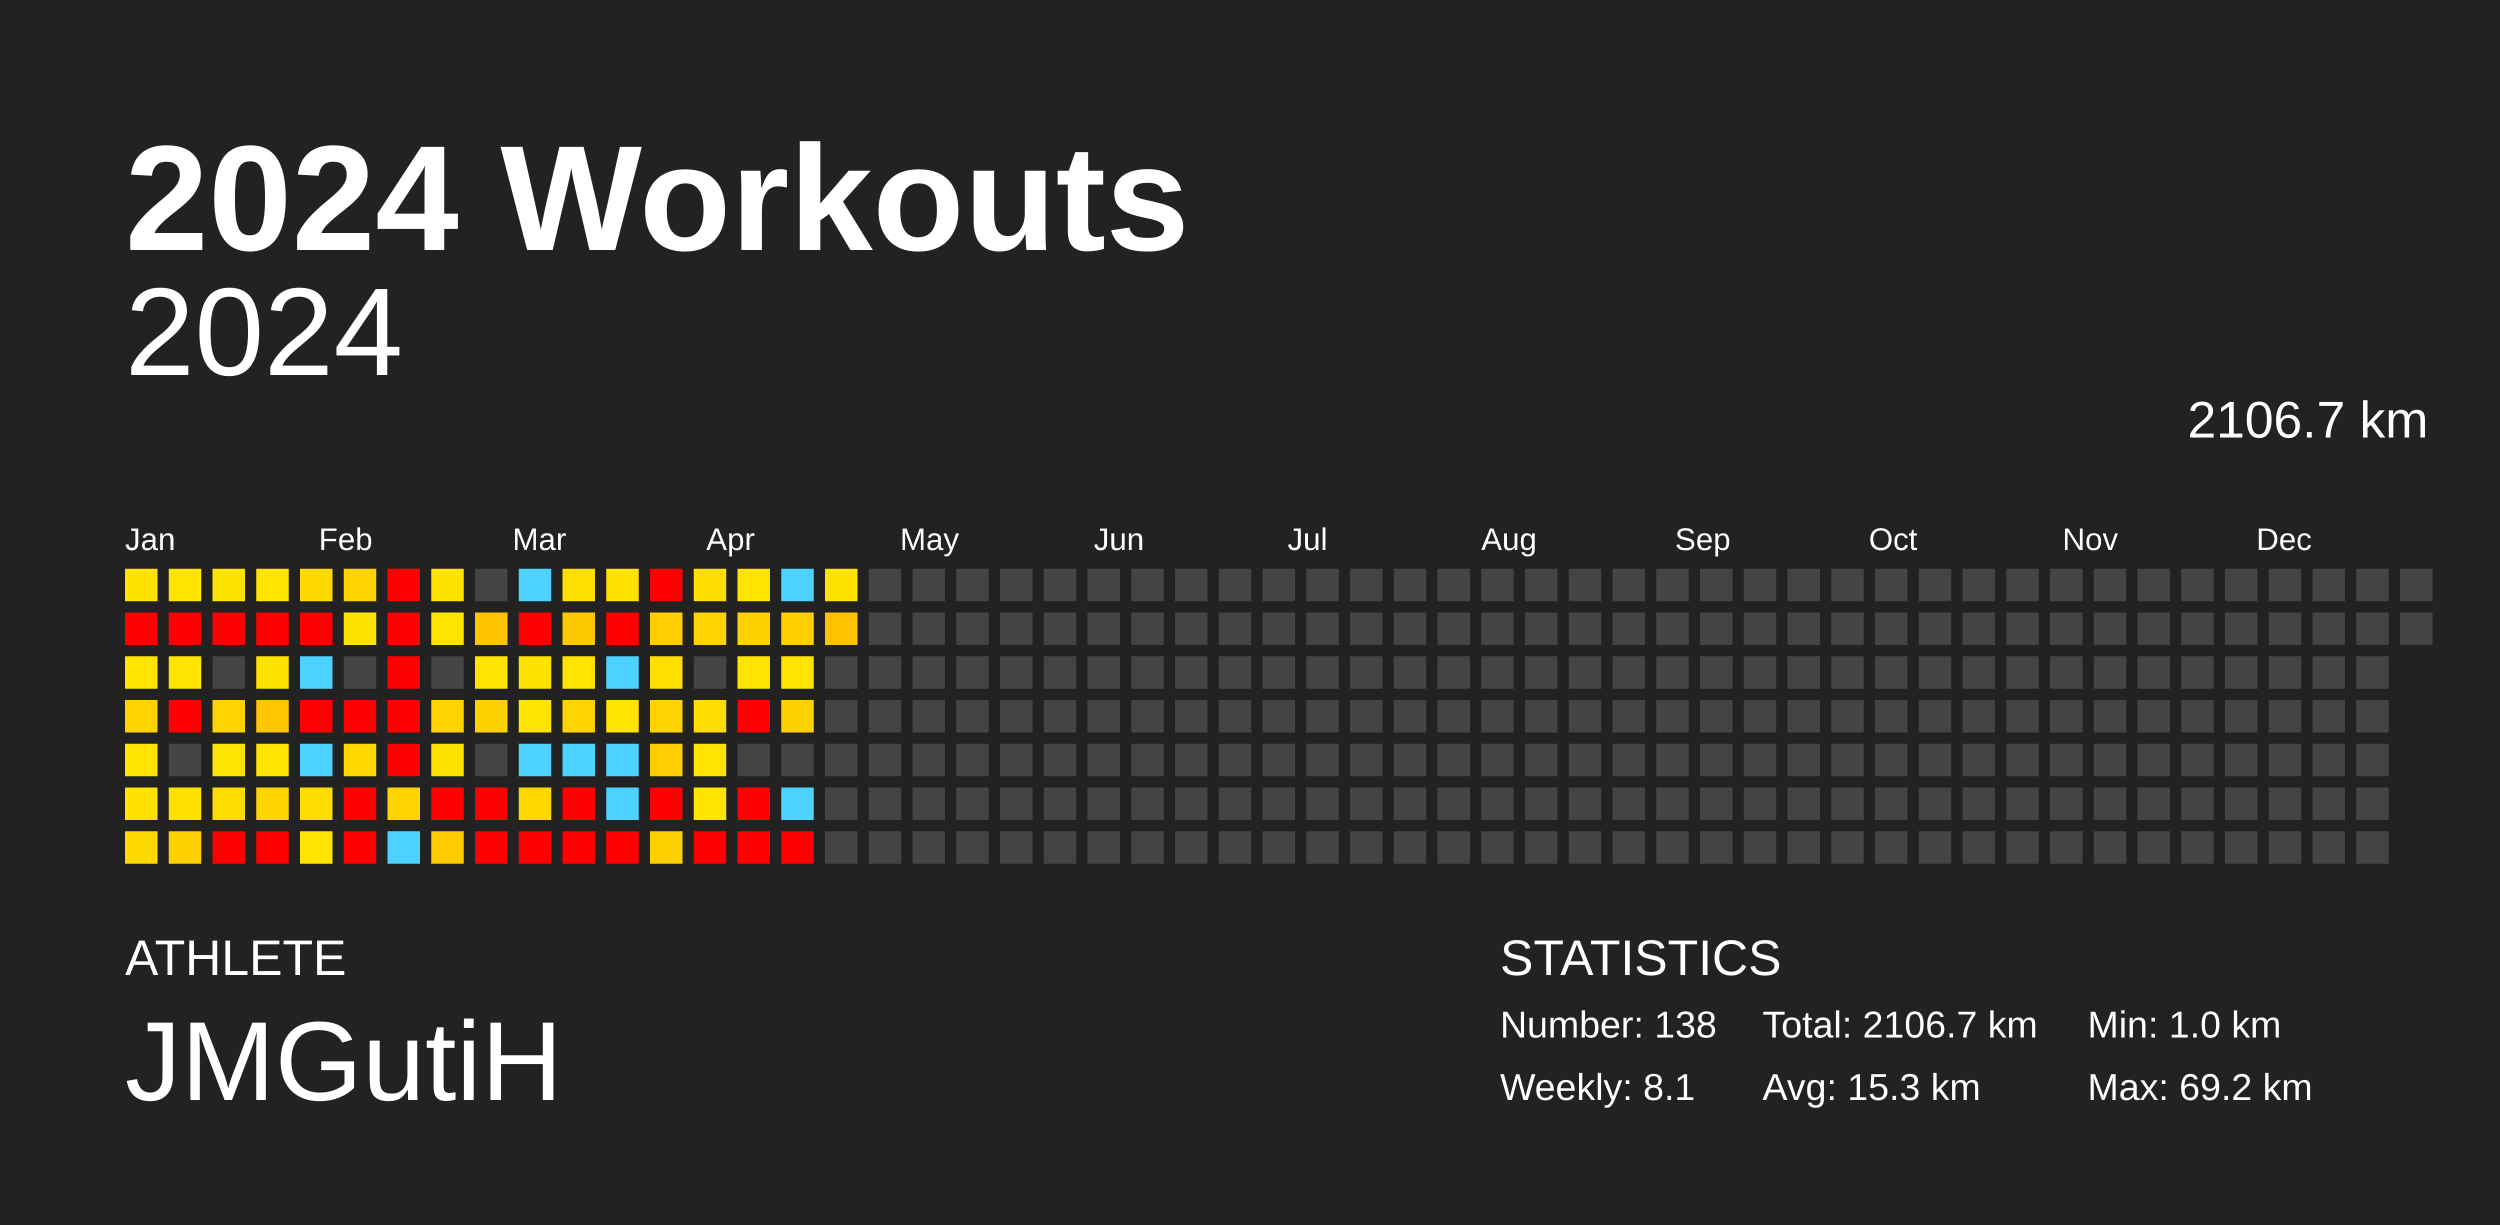
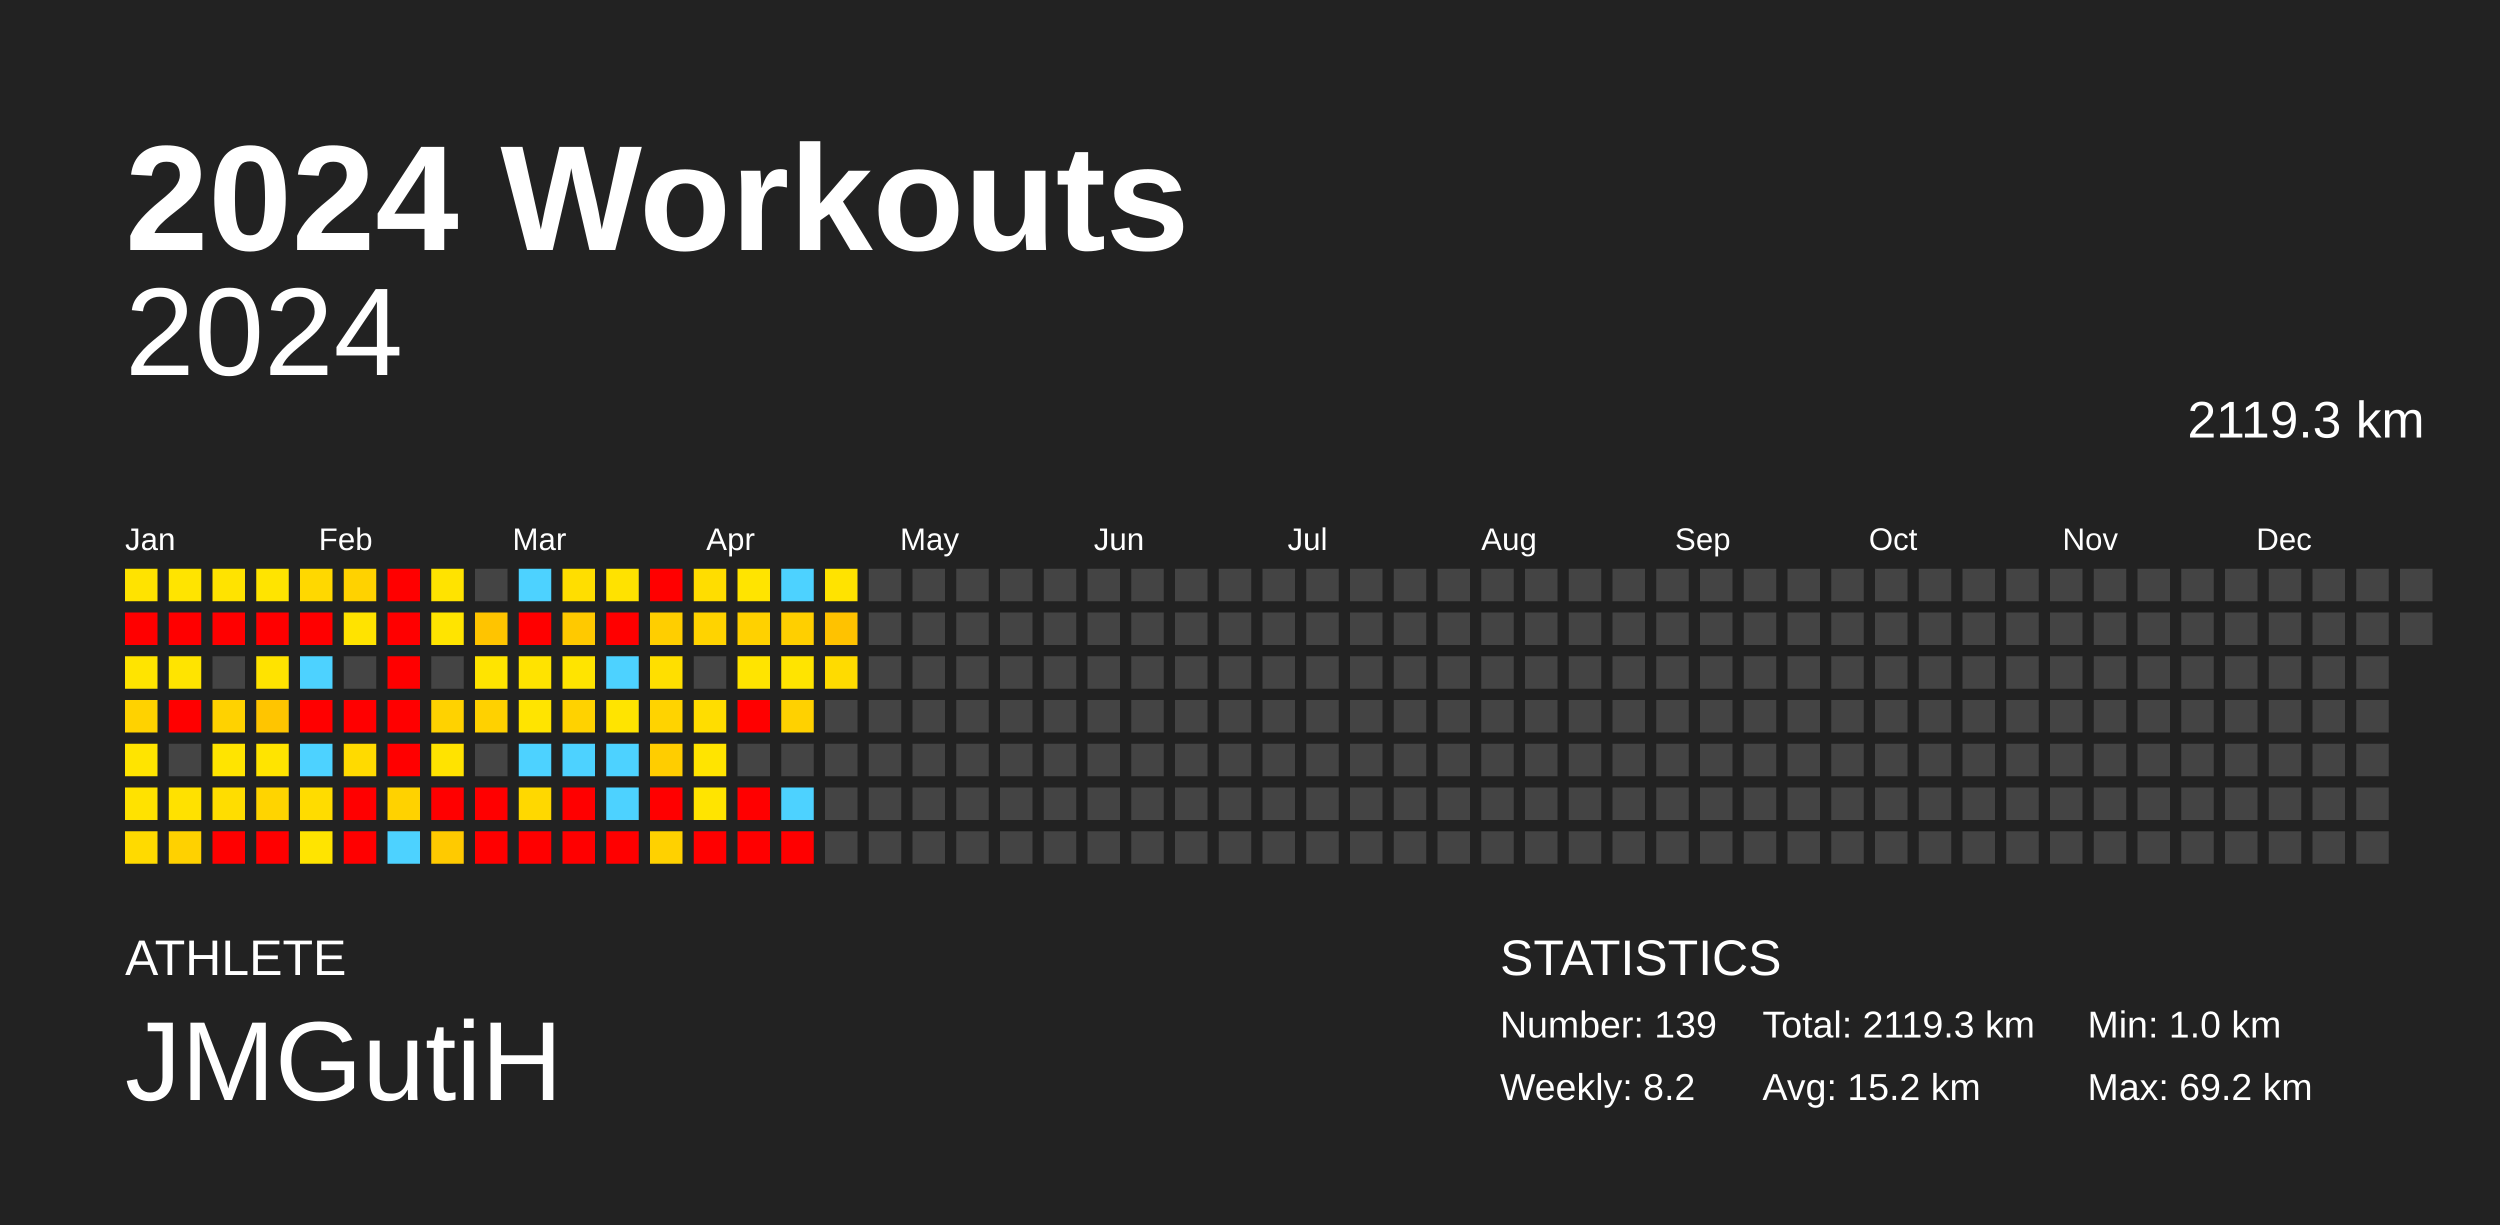
<svg xmlns="http://www.w3.org/2000/svg" baseProfile="full" height="98mm" version="1.1" viewBox="0,0,200,98" width="200mm">
  <defs />
  <rect fill="#222222" height="98" width="200" x="0" y="0" />
  <text fill="#FFFFFF" style="font-size:12px; font-family:Arial; font-weight:bold;" x="10" y="20">2024 Workouts</text>
  <text fill="#FFFFFF" style="font-size:4px; font-family:Arial" x="10" y="78">ATHLETE</text>
  <text fill="#FFFFFF" style="font-size:9px; font-family:Arial" x="10" y="88">JMGutiH</text>
  <text fill="#FFFFFF" style="font-size:4px; font-family:Arial" x="120" y="78">STATISTICS</text>
-   <text fill="#FFFFFF" style="font-size:3px; font-family:Arial" x="120" y="83">Number: 138</text>
-   <text fill="#FFFFFF" style="font-size:3px; font-family:Arial" x="120" y="88">Weekly: 8.1</text>
-   <text fill="#FFFFFF" style="font-size:3px; font-family:Arial" x="141" y="83">Total: 2106.7 km</text>
-   <text fill="#FFFFFF" style="font-size:3px; font-family:Arial" x="141" y="88">Avg: 15.3 km</text>
+   <text fill="#FFFFFF" style="font-size:3px; font-family:Arial" x="120" y="83">Number: 139</text>
+   <text fill="#FFFFFF" style="font-size:3px; font-family:Arial" x="120" y="88">Weekly: 8.2</text>
+   <text fill="#FFFFFF" style="font-size:3px; font-family:Arial" x="141" y="83">Total: 2119.3 km</text>
+   <text fill="#FFFFFF" style="font-size:3px; font-family:Arial" x="141" y="88">Avg: 15.2 km</text>
  <text fill="#FFFFFF" style="font-size:3px; font-family:Arial" x="167" y="83">Min: 1.0 km</text>
  <text fill="#FFFFFF" style="font-size:3px; font-family:Arial" x="167" y="88">Max: 69.2 km</text>
  <text alignment-baseline="hanging" fill="#FFFFFF" style="font-size:10.0px; font-family:Arial;" x="10" y="30">2024</text>
-   <text alignment-baseline="hanging" fill="#FFFFFF" style="font-size:4.125px; font-family:Arial;" x="175" y="35">2106.7 km</text>
+   <text alignment-baseline="hanging" fill="#FFFFFF" style="font-size:4.125px; font-family:Arial;" x="175" y="35">2119.3 km</text>
  <text fill="#FFFFFF" style="font-size:2.5px; font-family:Arial" x="10.0" y="44">Jan</text>
  <text fill="#FFFFFF" style="font-size:2.5px; font-family:Arial" x="25.5" y="44">Feb</text>
  <text fill="#FFFFFF" style="font-size:2.5px; font-family:Arial" x="41.0" y="44">Mar</text>
  <text fill="#FFFFFF" style="font-size:2.5px; font-family:Arial" x="56.5" y="44">Apr</text>
  <text fill="#FFFFFF" style="font-size:2.5px; font-family:Arial" x="72.0" y="44">May</text>
  <text fill="#FFFFFF" style="font-size:2.5px; font-family:Arial" x="87.5" y="44">Jun</text>
  <text fill="#FFFFFF" style="font-size:2.5px; font-family:Arial" x="103.0" y="44">Jul</text>
  <text fill="#FFFFFF" style="font-size:2.5px; font-family:Arial" x="118.5" y="44">Aug</text>
  <text fill="#FFFFFF" style="font-size:2.5px; font-family:Arial" x="134.0" y="44">Sep</text>
  <text fill="#FFFFFF" style="font-size:2.5px; font-family:Arial" x="149.5" y="44">Oct</text>
  <text fill="#FFFFFF" style="font-size:2.5px; font-family:Arial" x="165.0" y="44">Nov</text>
  <text fill="#FFFFFF" style="font-size:2.5px; font-family:Arial" x="180.5" y="44">Dec</text>
  <rect fill="#ffe300" height="2.6" width="2.6" x="10.0" y="45.5" />
  <rect fill="red" height="2.6" width="2.6" x="10.0" y="49.0" />
  <rect fill="#ffe400" height="2.6" width="2.6" x="10.0" y="52.5" />
  <rect fill="#ffd200" height="2.6" width="2.6" x="10.0" y="56.0" />
  <rect fill="#ffe400" height="2.6" width="2.6" x="10.0" y="59.5" />
  <rect fill="#ffe200" height="2.6" width="2.6" x="10.0" y="63.0" />
  <rect fill="#ffda00" height="2.6" width="2.6" x="10.0" y="66.5" />
  <rect fill="#ffe400" height="2.6" width="2.6" x="13.5" y="45.5" />
  <rect fill="red" height="2.6" width="2.6" x="13.5" y="49.0" />
  <rect fill="#ffe400" height="2.6" width="2.6" x="13.5" y="52.5" />
  <rect fill="red" height="2.6" width="2.6" x="13.5" y="56.0" />
  <rect fill="#444444" height="2.6" width="2.6" x="13.5" y="59.5" />
  <rect fill="#ffe100" height="2.6" width="2.6" x="13.5" y="63.0" />
  <rect fill="#ffd100" height="2.6" width="2.6" x="13.5" y="66.5" />
  <rect fill="#ffe300" height="2.6" width="2.6" x="17.0" y="45.5" />
  <rect fill="red" height="2.6" width="2.6" x="17.0" y="49.0" />
  <rect fill="#444444" height="2.6" width="2.6" x="17.0" y="52.5" />
  <rect fill="#ffd200" height="2.6" width="2.6" x="17.0" y="56.0" />
  <rect fill="#ffe400" height="2.6" width="2.6" x="17.0" y="59.5" />
  <rect fill="#ffdd00" height="2.6" width="2.6" x="17.0" y="63.0" />
  <rect fill="red" height="2.6" width="2.6" x="17.0" y="66.5" />
  <rect fill="#ffe400" height="2.6" width="2.6" x="20.5" y="45.5" />
  <rect fill="red" height="2.6" width="2.6" x="20.5" y="49.0" />
  <rect fill="#ffe300" height="2.6" width="2.6" x="20.5" y="52.5" />
  <rect fill="#ffc500" height="2.6" width="2.6" x="20.5" y="56.0" />
  <rect fill="#ffe400" height="2.6" width="2.6" x="20.5" y="59.5" />
  <rect fill="#ffd400" height="2.6" width="2.6" x="20.5" y="63.0" />
  <rect fill="red" height="2.6" width="2.6" x="20.5" y="66.5" />
  <rect fill="#ffd800" height="2.6" width="2.6" x="24.0" y="45.5" />
  <rect fill="red" height="2.6" width="2.6" x="24.0" y="49.0" />
  <rect fill="#4dd2ff" height="2.6" width="2.6" x="24.0" y="52.5" />
  <rect fill="red" height="2.6" width="2.6" x="24.0" y="56.0" />
  <rect fill="#4dd2ff" height="2.6" width="2.6" x="24.0" y="59.5" />
  <rect fill="#ffdc00" height="2.6" width="2.6" x="24.0" y="63.0" />
  <rect fill="#ffe400" height="2.6" width="2.6" x="24.0" y="66.5" />
  <rect fill="#ffd200" height="2.6" width="2.6" x="27.5" y="45.5" />
  <rect fill="#ffe300" height="2.6" width="2.6" x="27.5" y="49.0" />
  <rect fill="#444444" height="2.6" width="2.6" x="27.5" y="52.5" />
  <rect fill="red" height="2.6" width="2.6" x="27.5" y="56.0" />
  <rect fill="#ffda00" height="2.6" width="2.6" x="27.5" y="59.5" />
  <rect fill="red" height="2.6" width="2.6" x="27.5" y="63.0" />
  <rect fill="red" height="2.6" width="2.6" x="27.5" y="66.5" />
  <rect fill="red" height="2.6" width="2.6" x="31.0" y="45.5" />
  <rect fill="red" height="2.6" width="2.6" x="31.0" y="49.0" />
  <rect fill="red" height="2.6" width="2.6" x="31.0" y="52.5" />
  <rect fill="red" height="2.6" width="2.6" x="31.0" y="56.0" />
  <rect fill="red" height="2.6" width="2.6" x="31.0" y="59.5" />
  <rect fill="#ffd200" height="2.6" width="2.6" x="31.0" y="63.0" />
  <rect fill="#4dd2ff" height="2.6" width="2.6" x="31.0" y="66.5" />
  <rect fill="#ffe300" height="2.6" width="2.6" x="34.5" y="45.5" />
  <rect fill="#ffe400" height="2.6" width="2.6" x="34.5" y="49.0" />
  <rect fill="#444444" height="2.6" width="2.6" x="34.5" y="52.5" />
  <rect fill="#ffd200" height="2.6" width="2.6" x="34.5" y="56.0" />
  <rect fill="#ffe300" height="2.6" width="2.6" x="34.5" y="59.5" />
  <rect fill="red" height="2.6" width="2.6" x="34.5" y="63.0" />
  <rect fill="#ffca00" height="2.6" width="2.6" x="34.5" y="66.5" />
  <rect fill="#444444" height="2.6" width="2.6" x="38.0" y="45.5" />
  <rect fill="#ffc400" height="2.6" width="2.6" x="38.0" y="49.0" />
  <rect fill="#ffe400" height="2.6" width="2.6" x="38.0" y="52.5" />
  <rect fill="#ffd100" height="2.6" width="2.6" x="38.0" y="56.0" />
  <rect fill="#444444" height="2.6" width="2.6" x="38.0" y="59.5" />
  <rect fill="red" height="2.6" width="2.6" x="38.0" y="63.0" />
  <rect fill="red" height="2.6" width="2.6" x="38.0" y="66.5" />
  <rect fill="#4dd2ff" height="2.6" width="2.6" x="41.5" y="45.5" />
  <rect fill="red" height="2.6" width="2.6" x="41.5" y="49.0" />
  <rect fill="#ffe300" height="2.6" width="2.6" x="41.5" y="52.5" />
  <rect fill="#ffe400" height="2.6" width="2.6" x="41.5" y="56.0" />
  <rect fill="#4dd2ff" height="2.6" width="2.6" x="41.5" y="59.5" />
  <rect fill="#ffd800" height="2.6" width="2.6" x="41.5" y="63.0" />
  <rect fill="red" height="2.6" width="2.6" x="41.5" y="66.5" />
  <rect fill="#ffde00" height="2.6" width="2.6" x="45.0" y="45.5" />
  <rect fill="#ffc900" height="2.6" width="2.6" x="45.0" y="49.0" />
  <rect fill="#ffe400" height="2.6" width="2.6" x="45.0" y="52.5" />
  <rect fill="#ffd200" height="2.6" width="2.6" x="45.0" y="56.0" />
  <rect fill="#4dd2ff" height="2.6" width="2.6" x="45.0" y="59.5" />
  <rect fill="red" height="2.6" width="2.6" x="45.0" y="63.0" />
  <rect fill="red" height="2.6" width="2.6" x="45.0" y="66.5" />
  <rect fill="#ffe200" height="2.6" width="2.6" x="48.5" y="45.5" />
  <rect fill="red" height="2.6" width="2.6" x="48.5" y="49.0" />
  <rect fill="#4dd2ff" height="2.6" width="2.6" x="48.5" y="52.5" />
  <rect fill="#ffe400" height="2.6" width="2.6" x="48.5" y="56.0" />
  <rect fill="#4dd2ff" height="2.6" width="2.6" x="48.5" y="59.5" />
  <rect fill="#4dd2ff" height="2.6" width="2.6" x="48.5" y="63.0" />
  <rect fill="red" height="2.6" width="2.6" x="48.5" y="66.5" />
  <rect fill="red" height="2.6" width="2.6" x="52.0" y="45.5" />
  <rect fill="#ffce00" height="2.6" width="2.6" x="52.0" y="49.0" />
  <rect fill="#ffdf00" height="2.6" width="2.6" x="52.0" y="52.5" />
  <rect fill="#ffd300" height="2.6" width="2.6" x="52.0" y="56.0" />
  <rect fill="#ffcd00" height="2.6" width="2.6" x="52.0" y="59.5" />
  <rect fill="red" height="2.6" width="2.6" x="52.0" y="63.0" />
  <rect fill="#ffd100" height="2.6" width="2.6" x="52.0" y="66.5" />
  <rect fill="#ffdd00" height="2.6" width="2.6" x="55.5" y="45.5" />
  <rect fill="#ffd300" height="2.6" width="2.6" x="55.5" y="49.0" />
  <rect fill="#444444" height="2.6" width="2.6" x="55.5" y="52.5" />
  <rect fill="#ffdd00" height="2.6" width="2.6" x="55.5" y="56.0" />
  <rect fill="#ffe400" height="2.6" width="2.6" x="55.5" y="59.5" />
  <rect fill="#ffe400" height="2.6" width="2.6" x="55.5" y="63.0" />
  <rect fill="red" height="2.6" width="2.6" x="55.5" y="66.5" />
  <rect fill="#ffe400" height="2.6" width="2.6" x="59.0" y="45.5" />
  <rect fill="#ffd100" height="2.6" width="2.6" x="59.0" y="49.0" />
  <rect fill="#ffe400" height="2.6" width="2.6" x="59.0" y="52.5" />
  <rect fill="red" height="2.6" width="2.6" x="59.0" y="56.0" />
  <rect fill="#444444" height="2.6" width="2.6" x="59.0" y="59.5" />
  <rect fill="red" height="2.6" width="2.6" x="59.0" y="63.0" />
  <rect fill="red" height="2.6" width="2.6" x="59.0" y="66.5" />
  <rect fill="#4dd2ff" height="2.6" width="2.6" x="62.5" y="45.5" />
  <rect fill="#ffcf00" height="2.6" width="2.6" x="62.5" y="49.0" />
  <rect fill="#ffe400" height="2.6" width="2.6" x="62.5" y="52.5" />
  <rect fill="#ffd100" height="2.6" width="2.6" x="62.5" y="56.0" />
  <rect fill="#444444" height="2.6" width="2.6" x="62.5" y="59.5" />
  <rect fill="#4dd2ff" height="2.6" width="2.6" x="62.5" y="63.0" />
  <rect fill="red" height="2.6" width="2.6" x="62.5" y="66.5" />
  <rect fill="#ffe300" height="2.6" width="2.6" x="66.0" y="45.5" />
  <rect fill="#ffc200" height="2.6" width="2.6" x="66.0" y="49.0" />
-   <rect fill="#444444" height="2.6" width="2.6" x="66.0" y="52.5" />
+   <rect fill="#ffdb00" height="2.6" width="2.6" x="66.0" y="52.5" />
  <rect fill="#444444" height="2.6" width="2.6" x="66.0" y="56.0" />
  <rect fill="#444444" height="2.6" width="2.6" x="66.0" y="59.5" />
  <rect fill="#444444" height="2.6" width="2.6" x="66.0" y="63.0" />
  <rect fill="#444444" height="2.6" width="2.6" x="66.0" y="66.5" />
  <rect fill="#444444" height="2.6" width="2.6" x="69.5" y="45.5" />
  <rect fill="#444444" height="2.6" width="2.6" x="69.5" y="49.0" />
  <rect fill="#444444" height="2.6" width="2.6" x="69.5" y="52.5" />
  <rect fill="#444444" height="2.6" width="2.6" x="69.5" y="56.0" />
  <rect fill="#444444" height="2.6" width="2.6" x="69.5" y="59.5" />
  <rect fill="#444444" height="2.6" width="2.6" x="69.5" y="63.0" />
  <rect fill="#444444" height="2.6" width="2.6" x="69.5" y="66.5" />
  <rect fill="#444444" height="2.6" width="2.6" x="73.0" y="45.5" />
  <rect fill="#444444" height="2.6" width="2.6" x="73.0" y="49.0" />
  <rect fill="#444444" height="2.6" width="2.6" x="73.0" y="52.5" />
  <rect fill="#444444" height="2.6" width="2.6" x="73.0" y="56.0" />
  <rect fill="#444444" height="2.6" width="2.6" x="73.0" y="59.5" />
  <rect fill="#444444" height="2.6" width="2.6" x="73.0" y="63.0" />
  <rect fill="#444444" height="2.6" width="2.6" x="73.0" y="66.5" />
  <rect fill="#444444" height="2.6" width="2.6" x="76.5" y="45.5" />
  <rect fill="#444444" height="2.6" width="2.6" x="76.5" y="49.0" />
  <rect fill="#444444" height="2.6" width="2.6" x="76.5" y="52.5" />
  <rect fill="#444444" height="2.6" width="2.6" x="76.5" y="56.0" />
  <rect fill="#444444" height="2.6" width="2.6" x="76.5" y="59.5" />
  <rect fill="#444444" height="2.6" width="2.6" x="76.5" y="63.0" />
  <rect fill="#444444" height="2.6" width="2.6" x="76.5" y="66.5" />
  <rect fill="#444444" height="2.6" width="2.6" x="80.0" y="45.5" />
  <rect fill="#444444" height="2.6" width="2.6" x="80.0" y="49.0" />
  <rect fill="#444444" height="2.6" width="2.6" x="80.0" y="52.5" />
  <rect fill="#444444" height="2.6" width="2.6" x="80.0" y="56.0" />
  <rect fill="#444444" height="2.6" width="2.6" x="80.0" y="59.5" />
  <rect fill="#444444" height="2.6" width="2.6" x="80.0" y="63.0" />
  <rect fill="#444444" height="2.6" width="2.6" x="80.0" y="66.5" />
  <rect fill="#444444" height="2.6" width="2.6" x="83.5" y="45.5" />
  <rect fill="#444444" height="2.6" width="2.6" x="83.5" y="49.0" />
  <rect fill="#444444" height="2.6" width="2.6" x="83.5" y="52.5" />
  <rect fill="#444444" height="2.6" width="2.6" x="83.5" y="56.0" />
  <rect fill="#444444" height="2.6" width="2.6" x="83.5" y="59.5" />
  <rect fill="#444444" height="2.6" width="2.6" x="83.5" y="63.0" />
  <rect fill="#444444" height="2.6" width="2.6" x="83.5" y="66.5" />
  <rect fill="#444444" height="2.6" width="2.6" x="87.0" y="45.5" />
  <rect fill="#444444" height="2.6" width="2.6" x="87.0" y="49.0" />
  <rect fill="#444444" height="2.6" width="2.6" x="87.0" y="52.5" />
  <rect fill="#444444" height="2.6" width="2.6" x="87.0" y="56.0" />
  <rect fill="#444444" height="2.6" width="2.6" x="87.0" y="59.5" />
  <rect fill="#444444" height="2.6" width="2.6" x="87.0" y="63.0" />
  <rect fill="#444444" height="2.6" width="2.6" x="87.0" y="66.5" />
  <rect fill="#444444" height="2.6" width="2.6" x="90.5" y="45.5" />
  <rect fill="#444444" height="2.6" width="2.6" x="90.5" y="49.0" />
  <rect fill="#444444" height="2.6" width="2.6" x="90.5" y="52.5" />
  <rect fill="#444444" height="2.6" width="2.6" x="90.5" y="56.0" />
  <rect fill="#444444" height="2.6" width="2.6" x="90.5" y="59.5" />
  <rect fill="#444444" height="2.6" width="2.6" x="90.5" y="63.0" />
  <rect fill="#444444" height="2.6" width="2.6" x="90.5" y="66.5" />
  <rect fill="#444444" height="2.6" width="2.6" x="94.0" y="45.5" />
  <rect fill="#444444" height="2.6" width="2.6" x="94.0" y="49.0" />
  <rect fill="#444444" height="2.6" width="2.6" x="94.0" y="52.5" />
  <rect fill="#444444" height="2.6" width="2.6" x="94.0" y="56.0" />
  <rect fill="#444444" height="2.6" width="2.6" x="94.0" y="59.5" />
  <rect fill="#444444" height="2.6" width="2.6" x="94.0" y="63.0" />
  <rect fill="#444444" height="2.6" width="2.6" x="94.0" y="66.5" />
  <rect fill="#444444" height="2.6" width="2.6" x="97.5" y="45.5" />
  <rect fill="#444444" height="2.6" width="2.6" x="97.5" y="49.0" />
  <rect fill="#444444" height="2.6" width="2.6" x="97.5" y="52.5" />
  <rect fill="#444444" height="2.6" width="2.6" x="97.5" y="56.0" />
  <rect fill="#444444" height="2.6" width="2.6" x="97.5" y="59.5" />
  <rect fill="#444444" height="2.6" width="2.6" x="97.5" y="63.0" />
  <rect fill="#444444" height="2.6" width="2.6" x="97.5" y="66.5" />
  <rect fill="#444444" height="2.6" width="2.6" x="101.0" y="45.5" />
  <rect fill="#444444" height="2.6" width="2.6" x="101.0" y="49.0" />
  <rect fill="#444444" height="2.6" width="2.6" x="101.0" y="52.5" />
  <rect fill="#444444" height="2.6" width="2.6" x="101.0" y="56.0" />
  <rect fill="#444444" height="2.6" width="2.6" x="101.0" y="59.5" />
  <rect fill="#444444" height="2.6" width="2.6" x="101.0" y="63.0" />
  <rect fill="#444444" height="2.6" width="2.6" x="101.0" y="66.5" />
  <rect fill="#444444" height="2.6" width="2.6" x="104.5" y="45.5" />
  <rect fill="#444444" height="2.6" width="2.6" x="104.5" y="49.0" />
  <rect fill="#444444" height="2.6" width="2.6" x="104.5" y="52.5" />
  <rect fill="#444444" height="2.6" width="2.6" x="104.5" y="56.0" />
  <rect fill="#444444" height="2.6" width="2.6" x="104.5" y="59.5" />
  <rect fill="#444444" height="2.6" width="2.6" x="104.5" y="63.0" />
  <rect fill="#444444" height="2.6" width="2.6" x="104.5" y="66.5" />
  <rect fill="#444444" height="2.6" width="2.6" x="108.0" y="45.5" />
  <rect fill="#444444" height="2.6" width="2.6" x="108.0" y="49.0" />
  <rect fill="#444444" height="2.6" width="2.6" x="108.0" y="52.5" />
  <rect fill="#444444" height="2.6" width="2.6" x="108.0" y="56.0" />
  <rect fill="#444444" height="2.6" width="2.6" x="108.0" y="59.5" />
  <rect fill="#444444" height="2.6" width="2.6" x="108.0" y="63.0" />
  <rect fill="#444444" height="2.6" width="2.6" x="108.0" y="66.5" />
  <rect fill="#444444" height="2.6" width="2.6" x="111.5" y="45.5" />
  <rect fill="#444444" height="2.6" width="2.6" x="111.5" y="49.0" />
  <rect fill="#444444" height="2.6" width="2.6" x="111.5" y="52.5" />
  <rect fill="#444444" height="2.6" width="2.6" x="111.5" y="56.0" />
  <rect fill="#444444" height="2.6" width="2.6" x="111.5" y="59.5" />
  <rect fill="#444444" height="2.6" width="2.6" x="111.5" y="63.0" />
  <rect fill="#444444" height="2.6" width="2.6" x="111.5" y="66.5" />
  <rect fill="#444444" height="2.6" width="2.6" x="115.0" y="45.5" />
  <rect fill="#444444" height="2.6" width="2.6" x="115.0" y="49.0" />
  <rect fill="#444444" height="2.6" width="2.6" x="115.0" y="52.5" />
  <rect fill="#444444" height="2.6" width="2.6" x="115.0" y="56.0" />
  <rect fill="#444444" height="2.6" width="2.6" x="115.0" y="59.5" />
  <rect fill="#444444" height="2.6" width="2.6" x="115.0" y="63.0" />
  <rect fill="#444444" height="2.6" width="2.6" x="115.0" y="66.5" />
  <rect fill="#444444" height="2.6" width="2.6" x="118.5" y="45.5" />
  <rect fill="#444444" height="2.6" width="2.6" x="118.5" y="49.0" />
  <rect fill="#444444" height="2.6" width="2.6" x="118.5" y="52.5" />
  <rect fill="#444444" height="2.6" width="2.6" x="118.5" y="56.0" />
  <rect fill="#444444" height="2.6" width="2.6" x="118.5" y="59.5" />
  <rect fill="#444444" height="2.6" width="2.6" x="118.5" y="63.0" />
  <rect fill="#444444" height="2.6" width="2.6" x="118.5" y="66.5" />
  <rect fill="#444444" height="2.6" width="2.6" x="122.0" y="45.5" />
  <rect fill="#444444" height="2.6" width="2.6" x="122.0" y="49.0" />
  <rect fill="#444444" height="2.6" width="2.6" x="122.0" y="52.5" />
  <rect fill="#444444" height="2.6" width="2.6" x="122.0" y="56.0" />
  <rect fill="#444444" height="2.6" width="2.6" x="122.0" y="59.5" />
  <rect fill="#444444" height="2.6" width="2.6" x="122.0" y="63.0" />
  <rect fill="#444444" height="2.6" width="2.6" x="122.0" y="66.5" />
  <rect fill="#444444" height="2.6" width="2.6" x="125.5" y="45.5" />
  <rect fill="#444444" height="2.6" width="2.6" x="125.5" y="49.0" />
  <rect fill="#444444" height="2.6" width="2.6" x="125.5" y="52.5" />
  <rect fill="#444444" height="2.6" width="2.6" x="125.5" y="56.0" />
  <rect fill="#444444" height="2.6" width="2.6" x="125.5" y="59.5" />
  <rect fill="#444444" height="2.6" width="2.6" x="125.5" y="63.0" />
  <rect fill="#444444" height="2.6" width="2.6" x="125.5" y="66.5" />
  <rect fill="#444444" height="2.6" width="2.6" x="129.0" y="45.5" />
  <rect fill="#444444" height="2.6" width="2.6" x="129.0" y="49.0" />
  <rect fill="#444444" height="2.6" width="2.6" x="129.0" y="52.5" />
  <rect fill="#444444" height="2.6" width="2.6" x="129.0" y="56.0" />
  <rect fill="#444444" height="2.6" width="2.6" x="129.0" y="59.5" />
  <rect fill="#444444" height="2.6" width="2.6" x="129.0" y="63.0" />
  <rect fill="#444444" height="2.6" width="2.6" x="129.0" y="66.5" />
  <rect fill="#444444" height="2.6" width="2.6" x="132.5" y="45.5" />
  <rect fill="#444444" height="2.6" width="2.6" x="132.5" y="49.0" />
  <rect fill="#444444" height="2.6" width="2.6" x="132.5" y="52.5" />
  <rect fill="#444444" height="2.6" width="2.6" x="132.5" y="56.0" />
  <rect fill="#444444" height="2.6" width="2.6" x="132.5" y="59.5" />
  <rect fill="#444444" height="2.6" width="2.6" x="132.5" y="63.0" />
  <rect fill="#444444" height="2.6" width="2.6" x="132.5" y="66.5" />
  <rect fill="#444444" height="2.6" width="2.6" x="136.0" y="45.5" />
  <rect fill="#444444" height="2.6" width="2.6" x="136.0" y="49.0" />
  <rect fill="#444444" height="2.6" width="2.6" x="136.0" y="52.5" />
  <rect fill="#444444" height="2.6" width="2.6" x="136.0" y="56.0" />
  <rect fill="#444444" height="2.6" width="2.6" x="136.0" y="59.5" />
  <rect fill="#444444" height="2.6" width="2.6" x="136.0" y="63.0" />
  <rect fill="#444444" height="2.6" width="2.6" x="136.0" y="66.5" />
  <rect fill="#444444" height="2.6" width="2.6" x="139.5" y="45.5" />
  <rect fill="#444444" height="2.6" width="2.6" x="139.5" y="49.0" />
  <rect fill="#444444" height="2.6" width="2.6" x="139.5" y="52.5" />
  <rect fill="#444444" height="2.6" width="2.6" x="139.5" y="56.0" />
  <rect fill="#444444" height="2.6" width="2.6" x="139.5" y="59.5" />
  <rect fill="#444444" height="2.6" width="2.6" x="139.5" y="63.0" />
  <rect fill="#444444" height="2.6" width="2.6" x="139.5" y="66.5" />
  <rect fill="#444444" height="2.6" width="2.6" x="143.0" y="45.5" />
  <rect fill="#444444" height="2.6" width="2.6" x="143.0" y="49.0" />
  <rect fill="#444444" height="2.6" width="2.6" x="143.0" y="52.5" />
  <rect fill="#444444" height="2.6" width="2.6" x="143.0" y="56.0" />
  <rect fill="#444444" height="2.6" width="2.6" x="143.0" y="59.5" />
  <rect fill="#444444" height="2.6" width="2.6" x="143.0" y="63.0" />
  <rect fill="#444444" height="2.6" width="2.6" x="143.0" y="66.5" />
  <rect fill="#444444" height="2.6" width="2.6" x="146.5" y="45.5" />
  <rect fill="#444444" height="2.6" width="2.6" x="146.5" y="49.0" />
  <rect fill="#444444" height="2.6" width="2.6" x="146.5" y="52.5" />
  <rect fill="#444444" height="2.6" width="2.6" x="146.5" y="56.0" />
  <rect fill="#444444" height="2.6" width="2.6" x="146.5" y="59.5" />
  <rect fill="#444444" height="2.6" width="2.6" x="146.5" y="63.0" />
  <rect fill="#444444" height="2.6" width="2.6" x="146.5" y="66.5" />
  <rect fill="#444444" height="2.6" width="2.6" x="150.0" y="45.5" />
  <rect fill="#444444" height="2.6" width="2.6" x="150.0" y="49.0" />
  <rect fill="#444444" height="2.6" width="2.6" x="150.0" y="52.5" />
  <rect fill="#444444" height="2.6" width="2.6" x="150.0" y="56.0" />
  <rect fill="#444444" height="2.6" width="2.6" x="150.0" y="59.5" />
  <rect fill="#444444" height="2.6" width="2.6" x="150.0" y="63.0" />
  <rect fill="#444444" height="2.6" width="2.6" x="150.0" y="66.5" />
  <rect fill="#444444" height="2.6" width="2.6" x="153.5" y="45.5" />
  <rect fill="#444444" height="2.6" width="2.6" x="153.5" y="49.0" />
  <rect fill="#444444" height="2.6" width="2.6" x="153.5" y="52.5" />
  <rect fill="#444444" height="2.6" width="2.6" x="153.5" y="56.0" />
  <rect fill="#444444" height="2.6" width="2.6" x="153.5" y="59.5" />
  <rect fill="#444444" height="2.6" width="2.6" x="153.5" y="63.0" />
  <rect fill="#444444" height="2.6" width="2.6" x="153.5" y="66.5" />
  <rect fill="#444444" height="2.6" width="2.6" x="157.0" y="45.5" />
  <rect fill="#444444" height="2.6" width="2.6" x="157.0" y="49.0" />
  <rect fill="#444444" height="2.6" width="2.6" x="157.0" y="52.5" />
  <rect fill="#444444" height="2.6" width="2.6" x="157.0" y="56.0" />
  <rect fill="#444444" height="2.6" width="2.6" x="157.0" y="59.5" />
  <rect fill="#444444" height="2.6" width="2.6" x="157.0" y="63.0" />
  <rect fill="#444444" height="2.6" width="2.6" x="157.0" y="66.5" />
  <rect fill="#444444" height="2.6" width="2.6" x="160.5" y="45.5" />
  <rect fill="#444444" height="2.6" width="2.6" x="160.5" y="49.0" />
  <rect fill="#444444" height="2.6" width="2.6" x="160.5" y="52.5" />
  <rect fill="#444444" height="2.6" width="2.6" x="160.5" y="56.0" />
  <rect fill="#444444" height="2.6" width="2.6" x="160.5" y="59.5" />
  <rect fill="#444444" height="2.6" width="2.6" x="160.5" y="63.0" />
  <rect fill="#444444" height="2.6" width="2.6" x="160.5" y="66.5" />
  <rect fill="#444444" height="2.6" width="2.6" x="164.0" y="45.5" />
  <rect fill="#444444" height="2.6" width="2.6" x="164.0" y="49.0" />
  <rect fill="#444444" height="2.6" width="2.6" x="164.0" y="52.5" />
  <rect fill="#444444" height="2.6" width="2.6" x="164.0" y="56.0" />
  <rect fill="#444444" height="2.6" width="2.6" x="164.0" y="59.5" />
  <rect fill="#444444" height="2.6" width="2.6" x="164.0" y="63.0" />
  <rect fill="#444444" height="2.6" width="2.6" x="164.0" y="66.5" />
  <rect fill="#444444" height="2.6" width="2.6" x="167.5" y="45.5" />
  <rect fill="#444444" height="2.6" width="2.6" x="167.5" y="49.0" />
  <rect fill="#444444" height="2.6" width="2.6" x="167.5" y="52.5" />
  <rect fill="#444444" height="2.6" width="2.6" x="167.5" y="56.0" />
  <rect fill="#444444" height="2.6" width="2.6" x="167.5" y="59.5" />
  <rect fill="#444444" height="2.6" width="2.6" x="167.5" y="63.0" />
  <rect fill="#444444" height="2.6" width="2.6" x="167.5" y="66.5" />
  <rect fill="#444444" height="2.6" width="2.6" x="171.0" y="45.5" />
  <rect fill="#444444" height="2.6" width="2.6" x="171.0" y="49.0" />
  <rect fill="#444444" height="2.6" width="2.6" x="171.0" y="52.5" />
  <rect fill="#444444" height="2.6" width="2.6" x="171.0" y="56.0" />
  <rect fill="#444444" height="2.6" width="2.6" x="171.0" y="59.5" />
  <rect fill="#444444" height="2.6" width="2.6" x="171.0" y="63.0" />
  <rect fill="#444444" height="2.6" width="2.6" x="171.0" y="66.5" />
  <rect fill="#444444" height="2.6" width="2.6" x="174.5" y="45.5" />
  <rect fill="#444444" height="2.6" width="2.6" x="174.5" y="49.0" />
  <rect fill="#444444" height="2.6" width="2.6" x="174.5" y="52.5" />
  <rect fill="#444444" height="2.6" width="2.6" x="174.5" y="56.0" />
  <rect fill="#444444" height="2.6" width="2.6" x="174.5" y="59.5" />
  <rect fill="#444444" height="2.6" width="2.6" x="174.5" y="63.0" />
  <rect fill="#444444" height="2.6" width="2.6" x="174.5" y="66.5" />
  <rect fill="#444444" height="2.6" width="2.6" x="178.0" y="45.5" />
  <rect fill="#444444" height="2.6" width="2.6" x="178.0" y="49.0" />
  <rect fill="#444444" height="2.6" width="2.6" x="178.0" y="52.5" />
  <rect fill="#444444" height="2.6" width="2.6" x="178.0" y="56.0" />
  <rect fill="#444444" height="2.6" width="2.6" x="178.0" y="59.5" />
  <rect fill="#444444" height="2.6" width="2.6" x="178.0" y="63.0" />
  <rect fill="#444444" height="2.6" width="2.6" x="178.0" y="66.5" />
  <rect fill="#444444" height="2.6" width="2.6" x="181.5" y="45.5" />
  <rect fill="#444444" height="2.6" width="2.6" x="181.5" y="49.0" />
  <rect fill="#444444" height="2.6" width="2.6" x="181.5" y="52.5" />
  <rect fill="#444444" height="2.6" width="2.6" x="181.5" y="56.0" />
  <rect fill="#444444" height="2.6" width="2.6" x="181.5" y="59.5" />
  <rect fill="#444444" height="2.6" width="2.6" x="181.5" y="63.0" />
  <rect fill="#444444" height="2.6" width="2.6" x="181.5" y="66.5" />
  <rect fill="#444444" height="2.6" width="2.6" x="185.0" y="45.5" />
  <rect fill="#444444" height="2.6" width="2.6" x="185.0" y="49.0" />
  <rect fill="#444444" height="2.6" width="2.6" x="185.0" y="52.5" />
  <rect fill="#444444" height="2.6" width="2.6" x="185.0" y="56.0" />
  <rect fill="#444444" height="2.6" width="2.6" x="185.0" y="59.5" />
  <rect fill="#444444" height="2.6" width="2.6" x="185.0" y="63.0" />
  <rect fill="#444444" height="2.6" width="2.6" x="185.0" y="66.5" />
  <rect fill="#444444" height="2.6" width="2.6" x="188.5" y="45.5" />
  <rect fill="#444444" height="2.6" width="2.6" x="188.5" y="49.0" />
  <rect fill="#444444" height="2.6" width="2.6" x="188.5" y="52.5" />
  <rect fill="#444444" height="2.6" width="2.6" x="188.5" y="56.0" />
  <rect fill="#444444" height="2.6" width="2.6" x="188.5" y="59.5" />
  <rect fill="#444444" height="2.6" width="2.6" x="188.5" y="63.0" />
  <rect fill="#444444" height="2.6" width="2.6" x="188.5" y="66.5" />
  <rect fill="#444444" height="2.6" width="2.6" x="192.0" y="45.5" />
  <rect fill="#444444" height="2.6" width="2.6" x="192.0" y="49.0" />
</svg>
